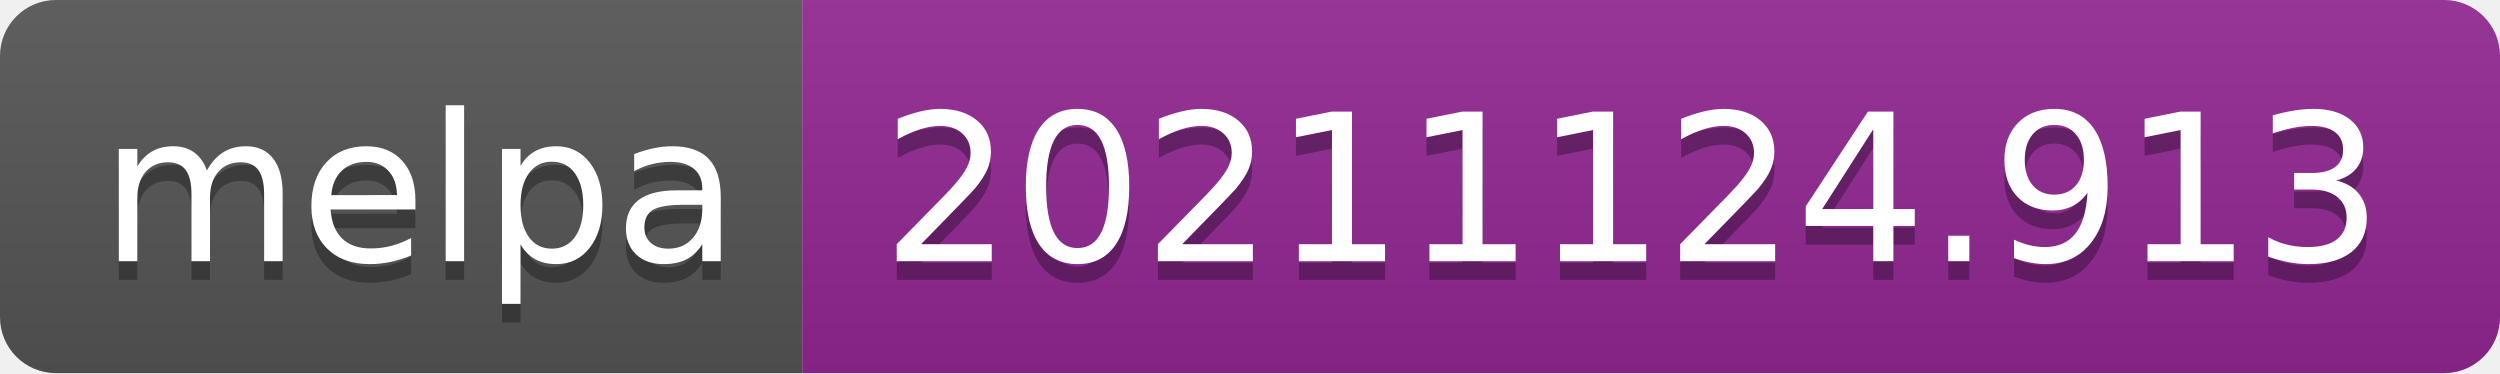
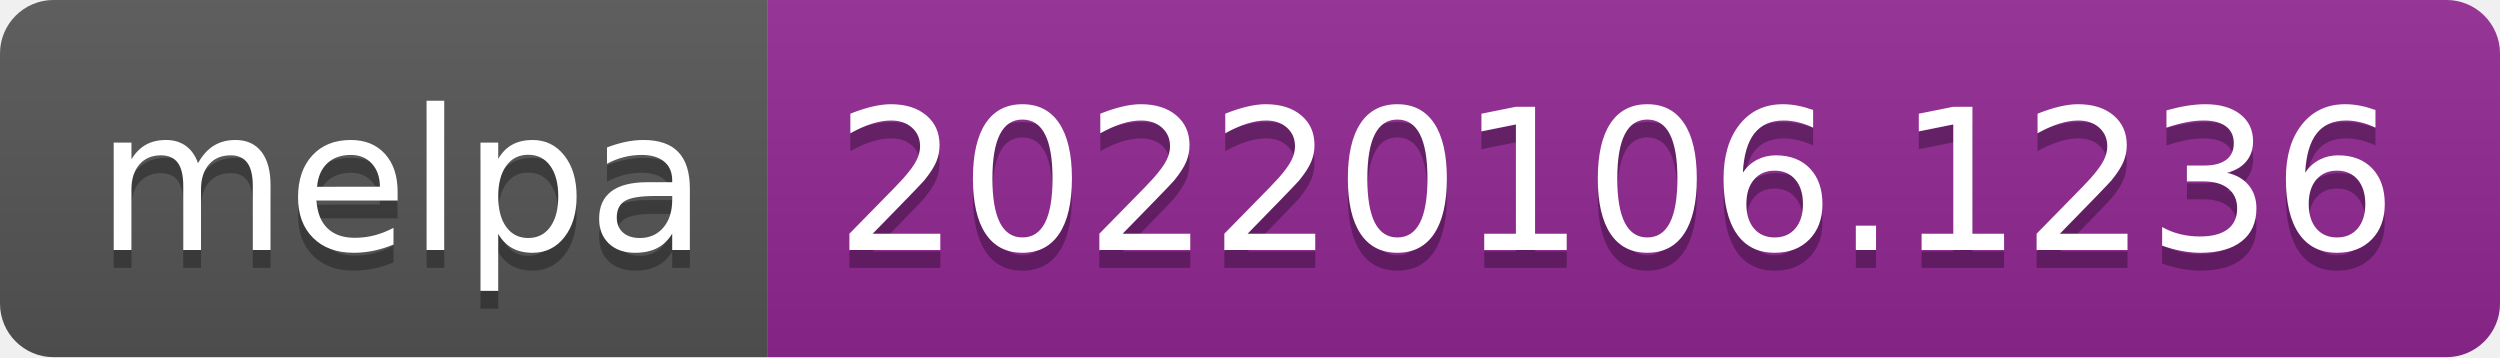
- <svg xmlns="http://www.w3.org/2000/svg" width="134" height="20" role="img" aria-label="melpa: 20211124.913">
+ <svg xmlns="http://www.w3.org/2000/svg" width="140" height="20" role="img" aria-label="melpa: 20220106.1236">
  <linearGradient id="s" x2="0" y2="100%">
    <stop offset="0" stop-color="#bbb" stop-opacity=".1" />
    <stop offset="1" stop-opacity=".1" />
  </linearGradient>
  <clipPath id="r">
-     <rect width="134" height="20" rx="3" fill="#fff" />
+     <rect width="140" height="20" rx="3" fill="#fff" />
  </clipPath>
  <g clip-path="url(#r)">
    <rect width="43" height="20" fill="#555" />
-     <rect x="43" width="91" height="20" fill="#922793" />
-     <rect width="134" height="20" fill="url(#s)" />
+     <rect x="43" width="97" height="20" fill="#922793" />
+     <rect width="140" height="20" fill="url(#s)" />
  </g>
  <g fill="#fff" text-anchor="middle" font-family="Verdana,Geneva,DejaVu Sans,sans-serif" text-rendering="geometricPrecision" font-size="110">
    <text aria-hidden="true" x="225" y="150" fill="#010101" fill-opacity=".3" transform="scale(.1)" textLength="330">melpa</text>
    <text x="225" y="140" transform="scale(.1)" fill="#fff" textLength="330">melpa</text>
-     <text aria-hidden="true" x="875" y="150" fill="#010101" fill-opacity=".3" transform="scale(.1)" textLength="810">20211124.913</text>
-     <text x="875" y="140" transform="scale(.1)" fill="#fff" textLength="810">20211124.913</text>
+     <text aria-hidden="true" x="905" y="150" fill="#010101" fill-opacity=".3" transform="scale(.1)" textLength="870">20220106.1236</text>
+     <text x="905" y="140" transform="scale(.1)" fill="#fff" textLength="870">20220106.1236</text>
  </g>
</svg>
